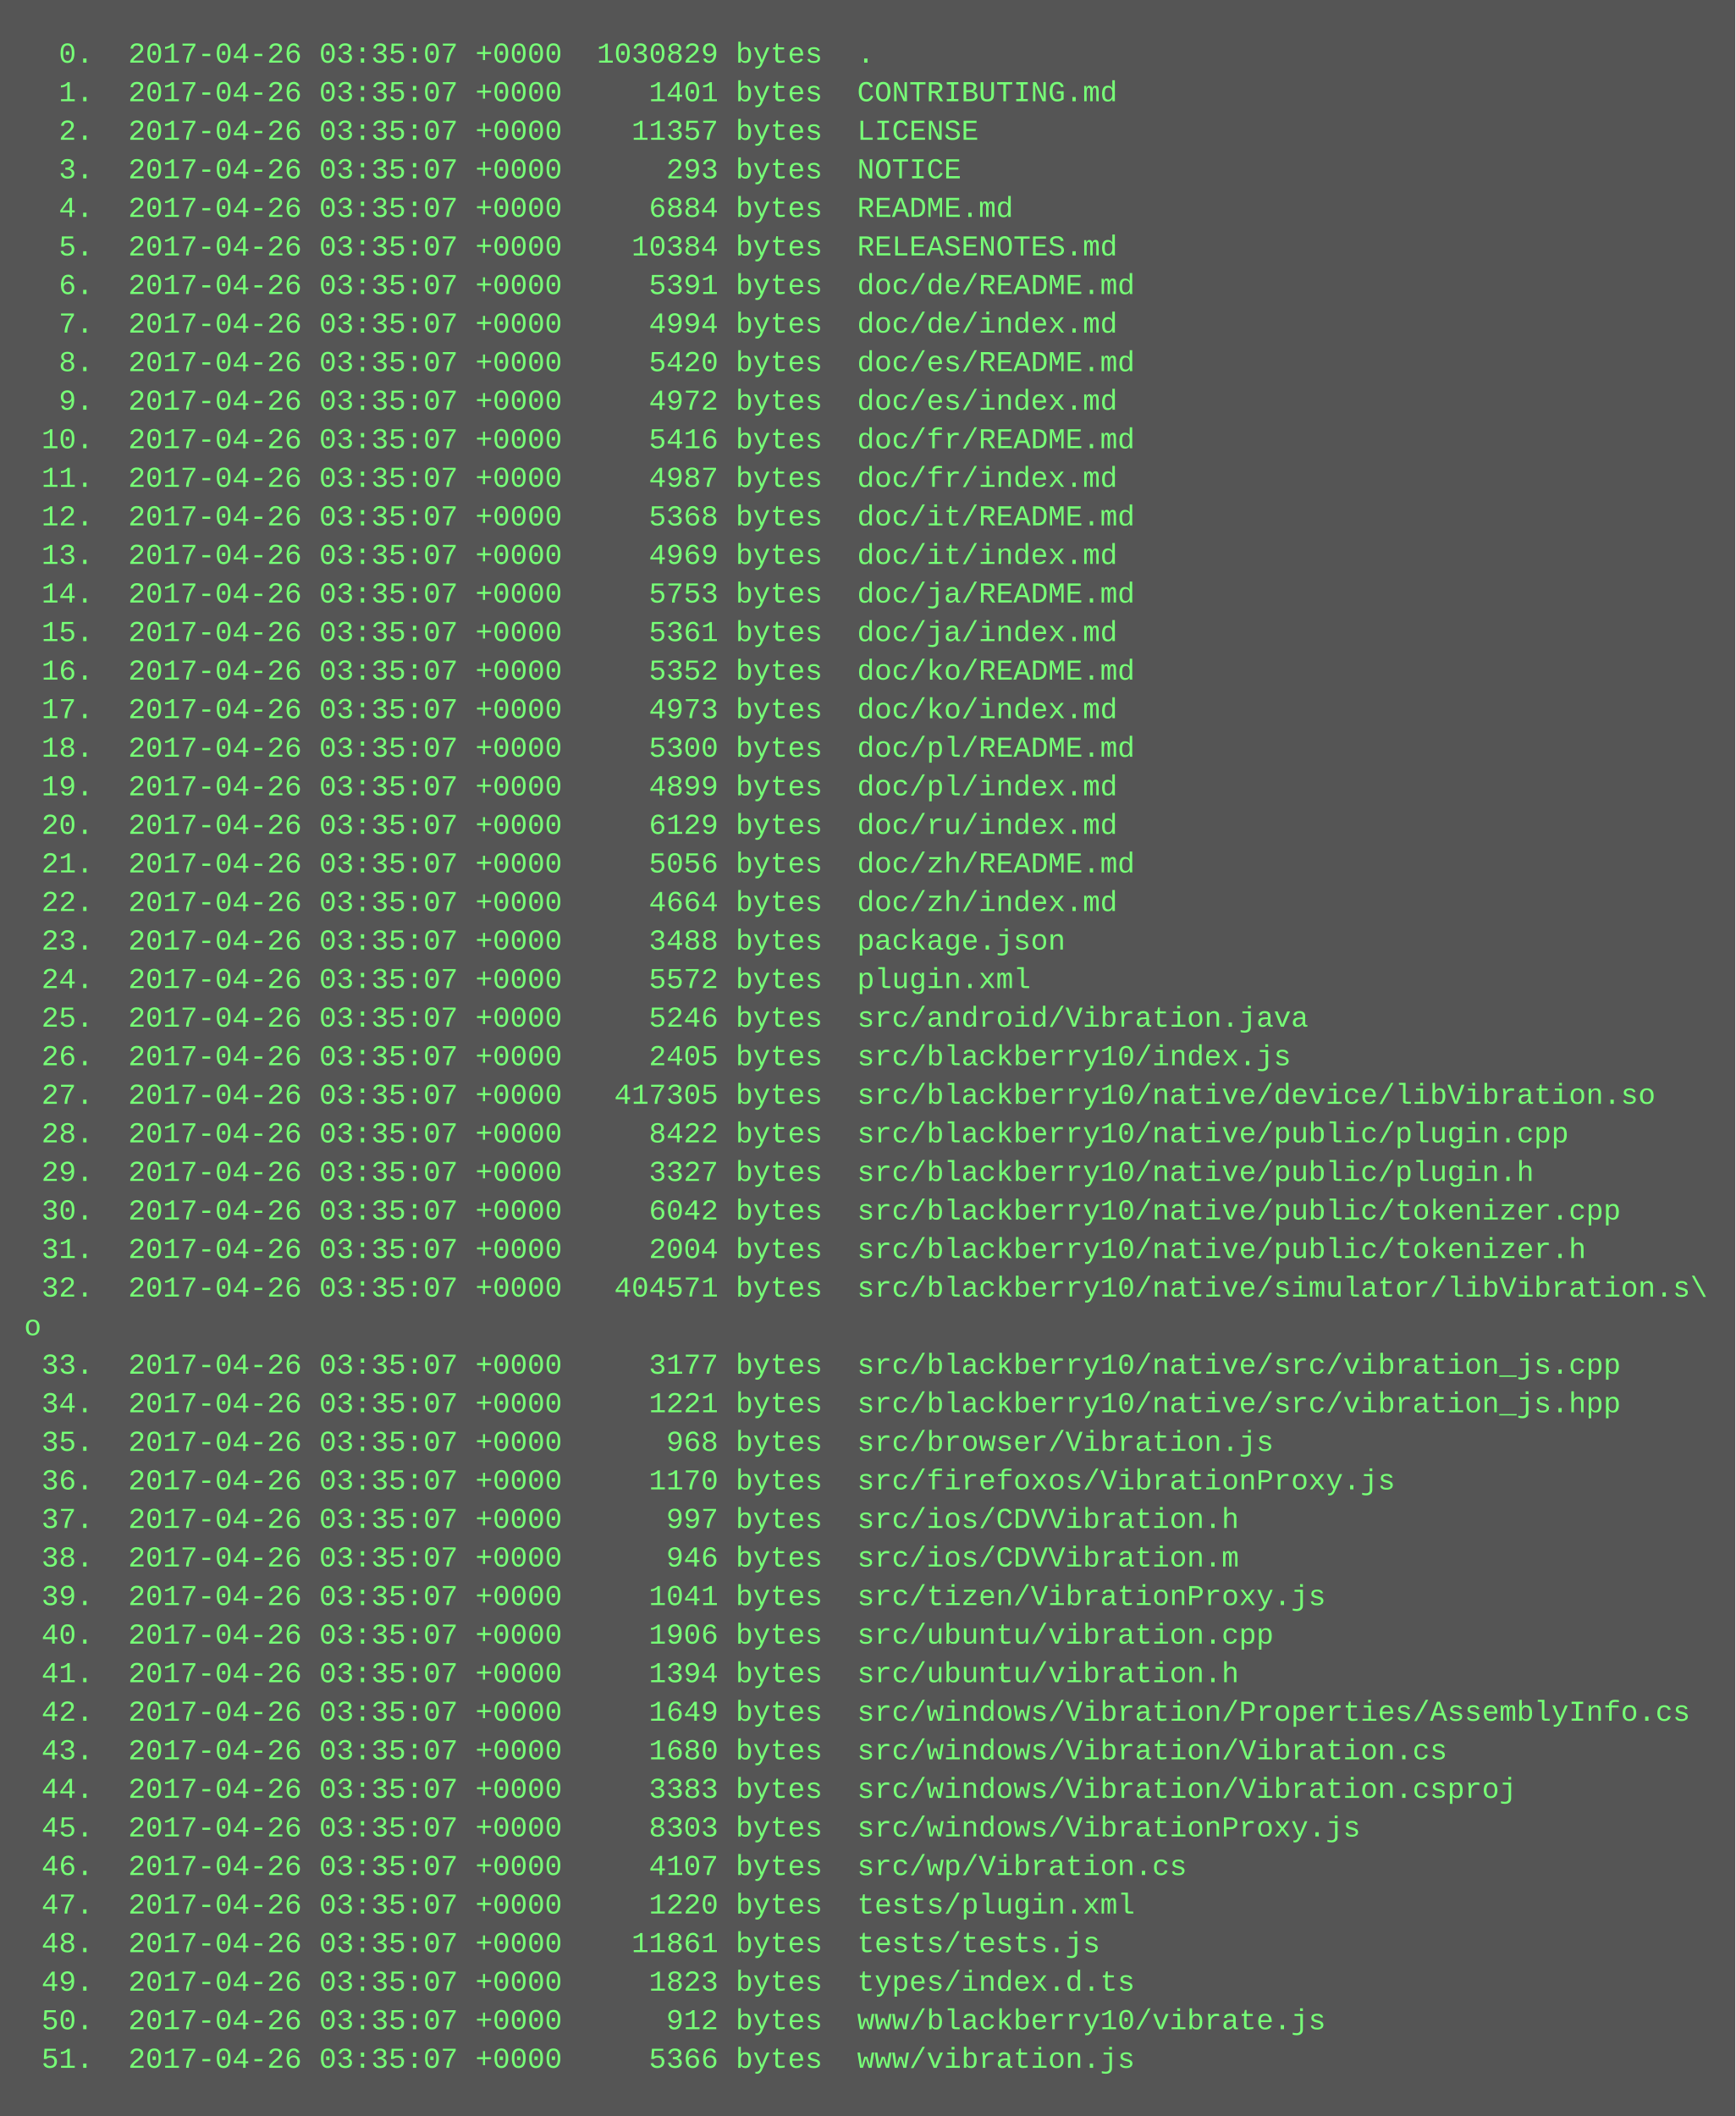
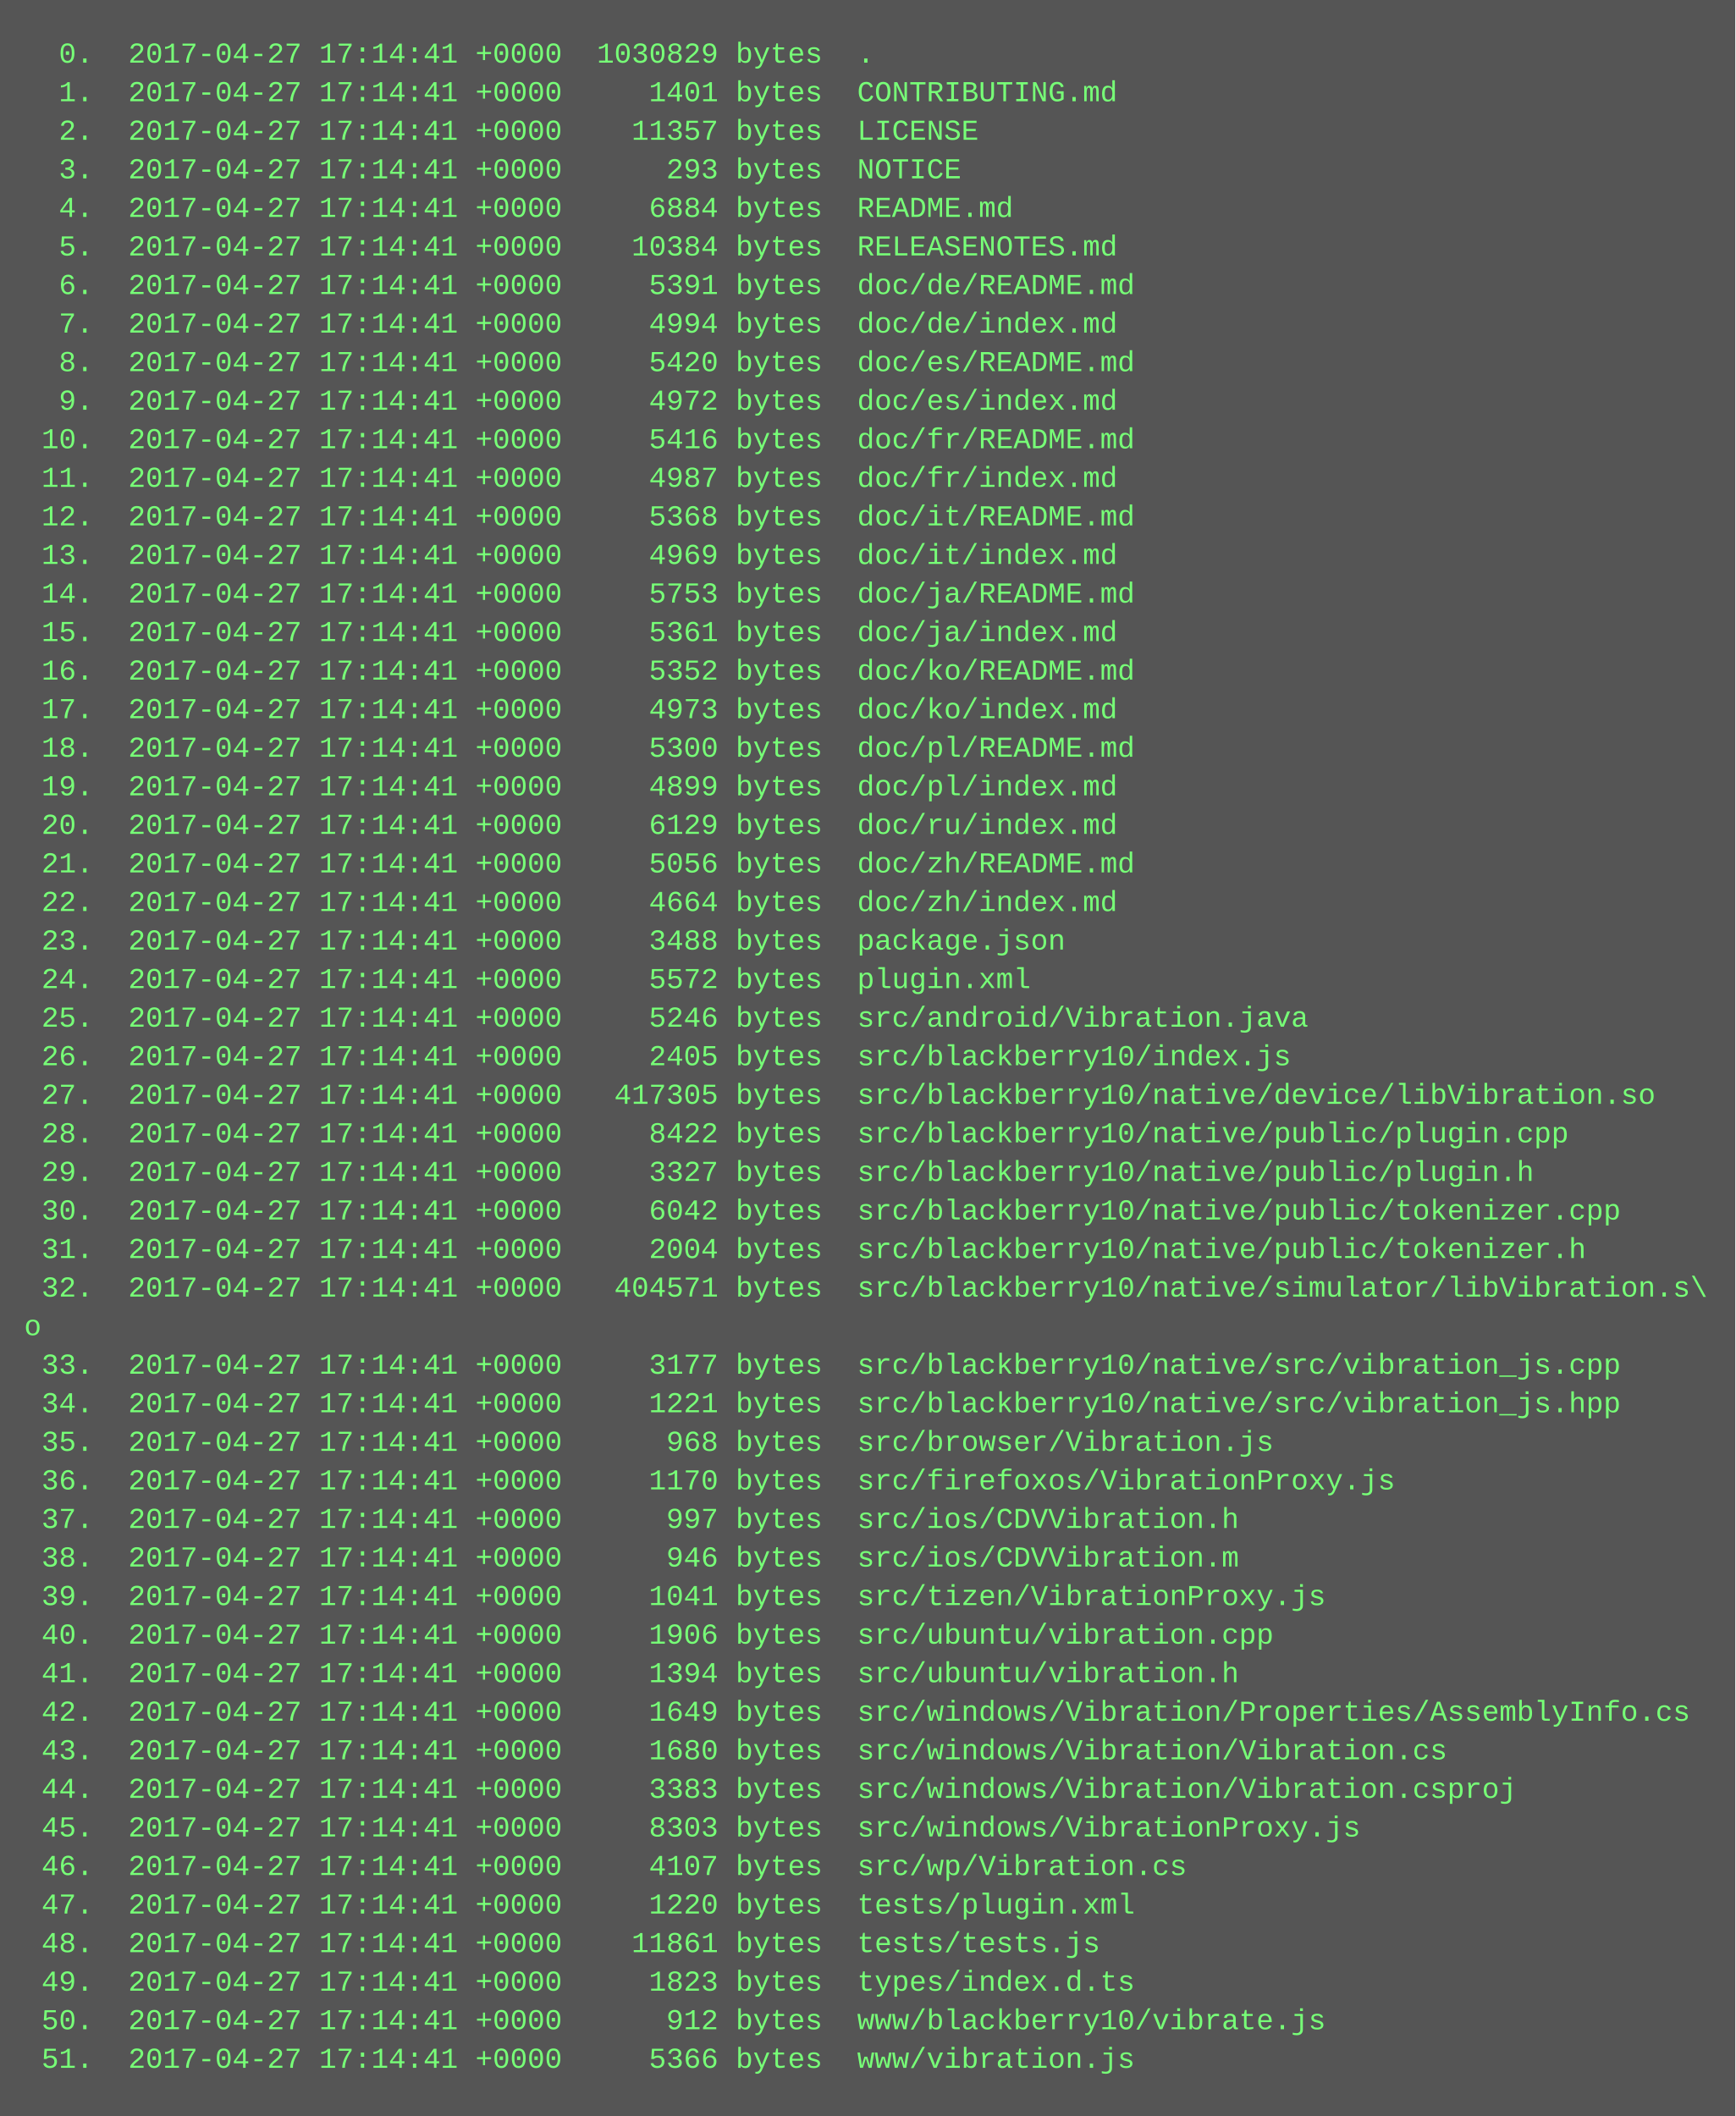
<svg xmlns="http://www.w3.org/2000/svg" height="878" width="720">
  <rect height="878" fill="#555" width="720" />
  <text fill="#7f7" font-family="Courier New" font-size="12" xml:space="preserve">
-     <tspan x="10" y="26">  0.  2017-04-26 03:35:07 +0000  1030829 bytes  .</tspan>
-     <tspan x="10" y="42">  1.  2017-04-26 03:35:07 +0000     1401 bytes  CONTRIBUTING.md</tspan>
-     <tspan x="10" y="58">  2.  2017-04-26 03:35:07 +0000    11357 bytes  LICENSE</tspan>
-     <tspan x="10" y="74">  3.  2017-04-26 03:35:07 +0000      293 bytes  NOTICE</tspan>
-     <tspan x="10" y="90">  4.  2017-04-26 03:35:07 +0000     6884 bytes  README.md</tspan>
-     <tspan x="10" y="106">  5.  2017-04-26 03:35:07 +0000    10384 bytes  RELEASENOTES.md</tspan>
-     <tspan x="10" y="122">  6.  2017-04-26 03:35:07 +0000     5391 bytes  doc/de/README.md</tspan>
-     <tspan x="10" y="138">  7.  2017-04-26 03:35:07 +0000     4994 bytes  doc/de/index.md</tspan>
-     <tspan x="10" y="154">  8.  2017-04-26 03:35:07 +0000     5420 bytes  doc/es/README.md</tspan>
-     <tspan x="10" y="170">  9.  2017-04-26 03:35:07 +0000     4972 bytes  doc/es/index.md</tspan>
-     <tspan x="10" y="186"> 10.  2017-04-26 03:35:07 +0000     5416 bytes  doc/fr/README.md</tspan>
-     <tspan x="10" y="202"> 11.  2017-04-26 03:35:07 +0000     4987 bytes  doc/fr/index.md</tspan>
-     <tspan x="10" y="218"> 12.  2017-04-26 03:35:07 +0000     5368 bytes  doc/it/README.md</tspan>
-     <tspan x="10" y="234"> 13.  2017-04-26 03:35:07 +0000     4969 bytes  doc/it/index.md</tspan>
-     <tspan x="10" y="250"> 14.  2017-04-26 03:35:07 +0000     5753 bytes  doc/ja/README.md</tspan>
-     <tspan x="10" y="266"> 15.  2017-04-26 03:35:07 +0000     5361 bytes  doc/ja/index.md</tspan>
-     <tspan x="10" y="282"> 16.  2017-04-26 03:35:07 +0000     5352 bytes  doc/ko/README.md</tspan>
-     <tspan x="10" y="298"> 17.  2017-04-26 03:35:07 +0000     4973 bytes  doc/ko/index.md</tspan>
-     <tspan x="10" y="314"> 18.  2017-04-26 03:35:07 +0000     5300 bytes  doc/pl/README.md</tspan>
-     <tspan x="10" y="330"> 19.  2017-04-26 03:35:07 +0000     4899 bytes  doc/pl/index.md</tspan>
-     <tspan x="10" y="346"> 20.  2017-04-26 03:35:07 +0000     6129 bytes  doc/ru/index.md</tspan>
-     <tspan x="10" y="362"> 21.  2017-04-26 03:35:07 +0000     5056 bytes  doc/zh/README.md</tspan>
-     <tspan x="10" y="378"> 22.  2017-04-26 03:35:07 +0000     4664 bytes  doc/zh/index.md</tspan>
-     <tspan x="10" y="394"> 23.  2017-04-26 03:35:07 +0000     3488 bytes  package.json</tspan>
-     <tspan x="10" y="410"> 24.  2017-04-26 03:35:07 +0000     5572 bytes  plugin.xml</tspan>
-     <tspan x="10" y="426"> 25.  2017-04-26 03:35:07 +0000     5246 bytes  src/android/Vibration.java</tspan>
-     <tspan x="10" y="442"> 26.  2017-04-26 03:35:07 +0000     2405 bytes  src/blackberry10/index.js</tspan>
-     <tspan x="10" y="458"> 27.  2017-04-26 03:35:07 +0000   417305 bytes  src/blackberry10/native/device/libVibration.so</tspan>
-     <tspan x="10" y="474"> 28.  2017-04-26 03:35:07 +0000     8422 bytes  src/blackberry10/native/public/plugin.cpp</tspan>
-     <tspan x="10" y="490"> 29.  2017-04-26 03:35:07 +0000     3327 bytes  src/blackberry10/native/public/plugin.h</tspan>
-     <tspan x="10" y="506"> 30.  2017-04-26 03:35:07 +0000     6042 bytes  src/blackberry10/native/public/tokenizer.cpp</tspan>
-     <tspan x="10" y="522"> 31.  2017-04-26 03:35:07 +0000     2004 bytes  src/blackberry10/native/public/tokenizer.h</tspan>
-     <tspan x="10" y="538"> 32.  2017-04-26 03:35:07 +0000   404571 bytes  src/blackberry10/native/simulator/libVibration.s\</tspan>
+     <tspan x="10" y="26">  0.  2017-04-27 17:14:41 +0000  1030829 bytes  .</tspan>
+     <tspan x="10" y="42">  1.  2017-04-27 17:14:41 +0000     1401 bytes  CONTRIBUTING.md</tspan>
+     <tspan x="10" y="58">  2.  2017-04-27 17:14:41 +0000    11357 bytes  LICENSE</tspan>
+     <tspan x="10" y="74">  3.  2017-04-27 17:14:41 +0000      293 bytes  NOTICE</tspan>
+     <tspan x="10" y="90">  4.  2017-04-27 17:14:41 +0000     6884 bytes  README.md</tspan>
+     <tspan x="10" y="106">  5.  2017-04-27 17:14:41 +0000    10384 bytes  RELEASENOTES.md</tspan>
+     <tspan x="10" y="122">  6.  2017-04-27 17:14:41 +0000     5391 bytes  doc/de/README.md</tspan>
+     <tspan x="10" y="138">  7.  2017-04-27 17:14:41 +0000     4994 bytes  doc/de/index.md</tspan>
+     <tspan x="10" y="154">  8.  2017-04-27 17:14:41 +0000     5420 bytes  doc/es/README.md</tspan>
+     <tspan x="10" y="170">  9.  2017-04-27 17:14:41 +0000     4972 bytes  doc/es/index.md</tspan>
+     <tspan x="10" y="186"> 10.  2017-04-27 17:14:41 +0000     5416 bytes  doc/fr/README.md</tspan>
+     <tspan x="10" y="202"> 11.  2017-04-27 17:14:41 +0000     4987 bytes  doc/fr/index.md</tspan>
+     <tspan x="10" y="218"> 12.  2017-04-27 17:14:41 +0000     5368 bytes  doc/it/README.md</tspan>
+     <tspan x="10" y="234"> 13.  2017-04-27 17:14:41 +0000     4969 bytes  doc/it/index.md</tspan>
+     <tspan x="10" y="250"> 14.  2017-04-27 17:14:41 +0000     5753 bytes  doc/ja/README.md</tspan>
+     <tspan x="10" y="266"> 15.  2017-04-27 17:14:41 +0000     5361 bytes  doc/ja/index.md</tspan>
+     <tspan x="10" y="282"> 16.  2017-04-27 17:14:41 +0000     5352 bytes  doc/ko/README.md</tspan>
+     <tspan x="10" y="298"> 17.  2017-04-27 17:14:41 +0000     4973 bytes  doc/ko/index.md</tspan>
+     <tspan x="10" y="314"> 18.  2017-04-27 17:14:41 +0000     5300 bytes  doc/pl/README.md</tspan>
+     <tspan x="10" y="330"> 19.  2017-04-27 17:14:41 +0000     4899 bytes  doc/pl/index.md</tspan>
+     <tspan x="10" y="346"> 20.  2017-04-27 17:14:41 +0000     6129 bytes  doc/ru/index.md</tspan>
+     <tspan x="10" y="362"> 21.  2017-04-27 17:14:41 +0000     5056 bytes  doc/zh/README.md</tspan>
+     <tspan x="10" y="378"> 22.  2017-04-27 17:14:41 +0000     4664 bytes  doc/zh/index.md</tspan>
+     <tspan x="10" y="394"> 23.  2017-04-27 17:14:41 +0000     3488 bytes  package.json</tspan>
+     <tspan x="10" y="410"> 24.  2017-04-27 17:14:41 +0000     5572 bytes  plugin.xml</tspan>
+     <tspan x="10" y="426"> 25.  2017-04-27 17:14:41 +0000     5246 bytes  src/android/Vibration.java</tspan>
+     <tspan x="10" y="442"> 26.  2017-04-27 17:14:41 +0000     2405 bytes  src/blackberry10/index.js</tspan>
+     <tspan x="10" y="458"> 27.  2017-04-27 17:14:41 +0000   417305 bytes  src/blackberry10/native/device/libVibration.so</tspan>
+     <tspan x="10" y="474"> 28.  2017-04-27 17:14:41 +0000     8422 bytes  src/blackberry10/native/public/plugin.cpp</tspan>
+     <tspan x="10" y="490"> 29.  2017-04-27 17:14:41 +0000     3327 bytes  src/blackberry10/native/public/plugin.h</tspan>
+     <tspan x="10" y="506"> 30.  2017-04-27 17:14:41 +0000     6042 bytes  src/blackberry10/native/public/tokenizer.cpp</tspan>
+     <tspan x="10" y="522"> 31.  2017-04-27 17:14:41 +0000     2004 bytes  src/blackberry10/native/public/tokenizer.h</tspan>
+     <tspan x="10" y="538"> 32.  2017-04-27 17:14:41 +0000   404571 bytes  src/blackberry10/native/simulator/libVibration.s\</tspan>
    <tspan x="10" y="554">o</tspan>
-     <tspan x="10" y="570"> 33.  2017-04-26 03:35:07 +0000     3177 bytes  src/blackberry10/native/src/vibration_js.cpp</tspan>
-     <tspan x="10" y="586"> 34.  2017-04-26 03:35:07 +0000     1221 bytes  src/blackberry10/native/src/vibration_js.hpp</tspan>
-     <tspan x="10" y="602"> 35.  2017-04-26 03:35:07 +0000      968 bytes  src/browser/Vibration.js</tspan>
-     <tspan x="10" y="618"> 36.  2017-04-26 03:35:07 +0000     1170 bytes  src/firefoxos/VibrationProxy.js</tspan>
-     <tspan x="10" y="634"> 37.  2017-04-26 03:35:07 +0000      997 bytes  src/ios/CDVVibration.h</tspan>
-     <tspan x="10" y="650"> 38.  2017-04-26 03:35:07 +0000      946 bytes  src/ios/CDVVibration.m</tspan>
-     <tspan x="10" y="666"> 39.  2017-04-26 03:35:07 +0000     1041 bytes  src/tizen/VibrationProxy.js</tspan>
-     <tspan x="10" y="682"> 40.  2017-04-26 03:35:07 +0000     1906 bytes  src/ubuntu/vibration.cpp</tspan>
-     <tspan x="10" y="698"> 41.  2017-04-26 03:35:07 +0000     1394 bytes  src/ubuntu/vibration.h</tspan>
-     <tspan x="10" y="714"> 42.  2017-04-26 03:35:07 +0000     1649 bytes  src/windows/Vibration/Properties/AssemblyInfo.cs</tspan>
-     <tspan x="10" y="730"> 43.  2017-04-26 03:35:07 +0000     1680 bytes  src/windows/Vibration/Vibration.cs</tspan>
-     <tspan x="10" y="746"> 44.  2017-04-26 03:35:07 +0000     3383 bytes  src/windows/Vibration/Vibration.csproj</tspan>
-     <tspan x="10" y="762"> 45.  2017-04-26 03:35:07 +0000     8303 bytes  src/windows/VibrationProxy.js</tspan>
-     <tspan x="10" y="778"> 46.  2017-04-26 03:35:07 +0000     4107 bytes  src/wp/Vibration.cs</tspan>
-     <tspan x="10" y="794"> 47.  2017-04-26 03:35:07 +0000     1220 bytes  tests/plugin.xml</tspan>
-     <tspan x="10" y="810"> 48.  2017-04-26 03:35:07 +0000    11861 bytes  tests/tests.js</tspan>
-     <tspan x="10" y="826"> 49.  2017-04-26 03:35:07 +0000     1823 bytes  types/index.d.ts</tspan>
-     <tspan x="10" y="842"> 50.  2017-04-26 03:35:07 +0000      912 bytes  www/blackberry10/vibrate.js</tspan>
-     <tspan x="10" y="858"> 51.  2017-04-26 03:35:07 +0000     5366 bytes  www/vibration.js</tspan>
+     <tspan x="10" y="570"> 33.  2017-04-27 17:14:41 +0000     3177 bytes  src/blackberry10/native/src/vibration_js.cpp</tspan>
+     <tspan x="10" y="586"> 34.  2017-04-27 17:14:41 +0000     1221 bytes  src/blackberry10/native/src/vibration_js.hpp</tspan>
+     <tspan x="10" y="602"> 35.  2017-04-27 17:14:41 +0000      968 bytes  src/browser/Vibration.js</tspan>
+     <tspan x="10" y="618"> 36.  2017-04-27 17:14:41 +0000     1170 bytes  src/firefoxos/VibrationProxy.js</tspan>
+     <tspan x="10" y="634"> 37.  2017-04-27 17:14:41 +0000      997 bytes  src/ios/CDVVibration.h</tspan>
+     <tspan x="10" y="650"> 38.  2017-04-27 17:14:41 +0000      946 bytes  src/ios/CDVVibration.m</tspan>
+     <tspan x="10" y="666"> 39.  2017-04-27 17:14:41 +0000     1041 bytes  src/tizen/VibrationProxy.js</tspan>
+     <tspan x="10" y="682"> 40.  2017-04-27 17:14:41 +0000     1906 bytes  src/ubuntu/vibration.cpp</tspan>
+     <tspan x="10" y="698"> 41.  2017-04-27 17:14:41 +0000     1394 bytes  src/ubuntu/vibration.h</tspan>
+     <tspan x="10" y="714"> 42.  2017-04-27 17:14:41 +0000     1649 bytes  src/windows/Vibration/Properties/AssemblyInfo.cs</tspan>
+     <tspan x="10" y="730"> 43.  2017-04-27 17:14:41 +0000     1680 bytes  src/windows/Vibration/Vibration.cs</tspan>
+     <tspan x="10" y="746"> 44.  2017-04-27 17:14:41 +0000     3383 bytes  src/windows/Vibration/Vibration.csproj</tspan>
+     <tspan x="10" y="762"> 45.  2017-04-27 17:14:41 +0000     8303 bytes  src/windows/VibrationProxy.js</tspan>
+     <tspan x="10" y="778"> 46.  2017-04-27 17:14:41 +0000     4107 bytes  src/wp/Vibration.cs</tspan>
+     <tspan x="10" y="794"> 47.  2017-04-27 17:14:41 +0000     1220 bytes  tests/plugin.xml</tspan>
+     <tspan x="10" y="810"> 48.  2017-04-27 17:14:41 +0000    11861 bytes  tests/tests.js</tspan>
+     <tspan x="10" y="826"> 49.  2017-04-27 17:14:41 +0000     1823 bytes  types/index.d.ts</tspan>
+     <tspan x="10" y="842"> 50.  2017-04-27 17:14:41 +0000      912 bytes  www/blackberry10/vibrate.js</tspan>
+     <tspan x="10" y="858"> 51.  2017-04-27 17:14:41 +0000     5366 bytes  www/vibration.js</tspan>
  </text>
</svg>
